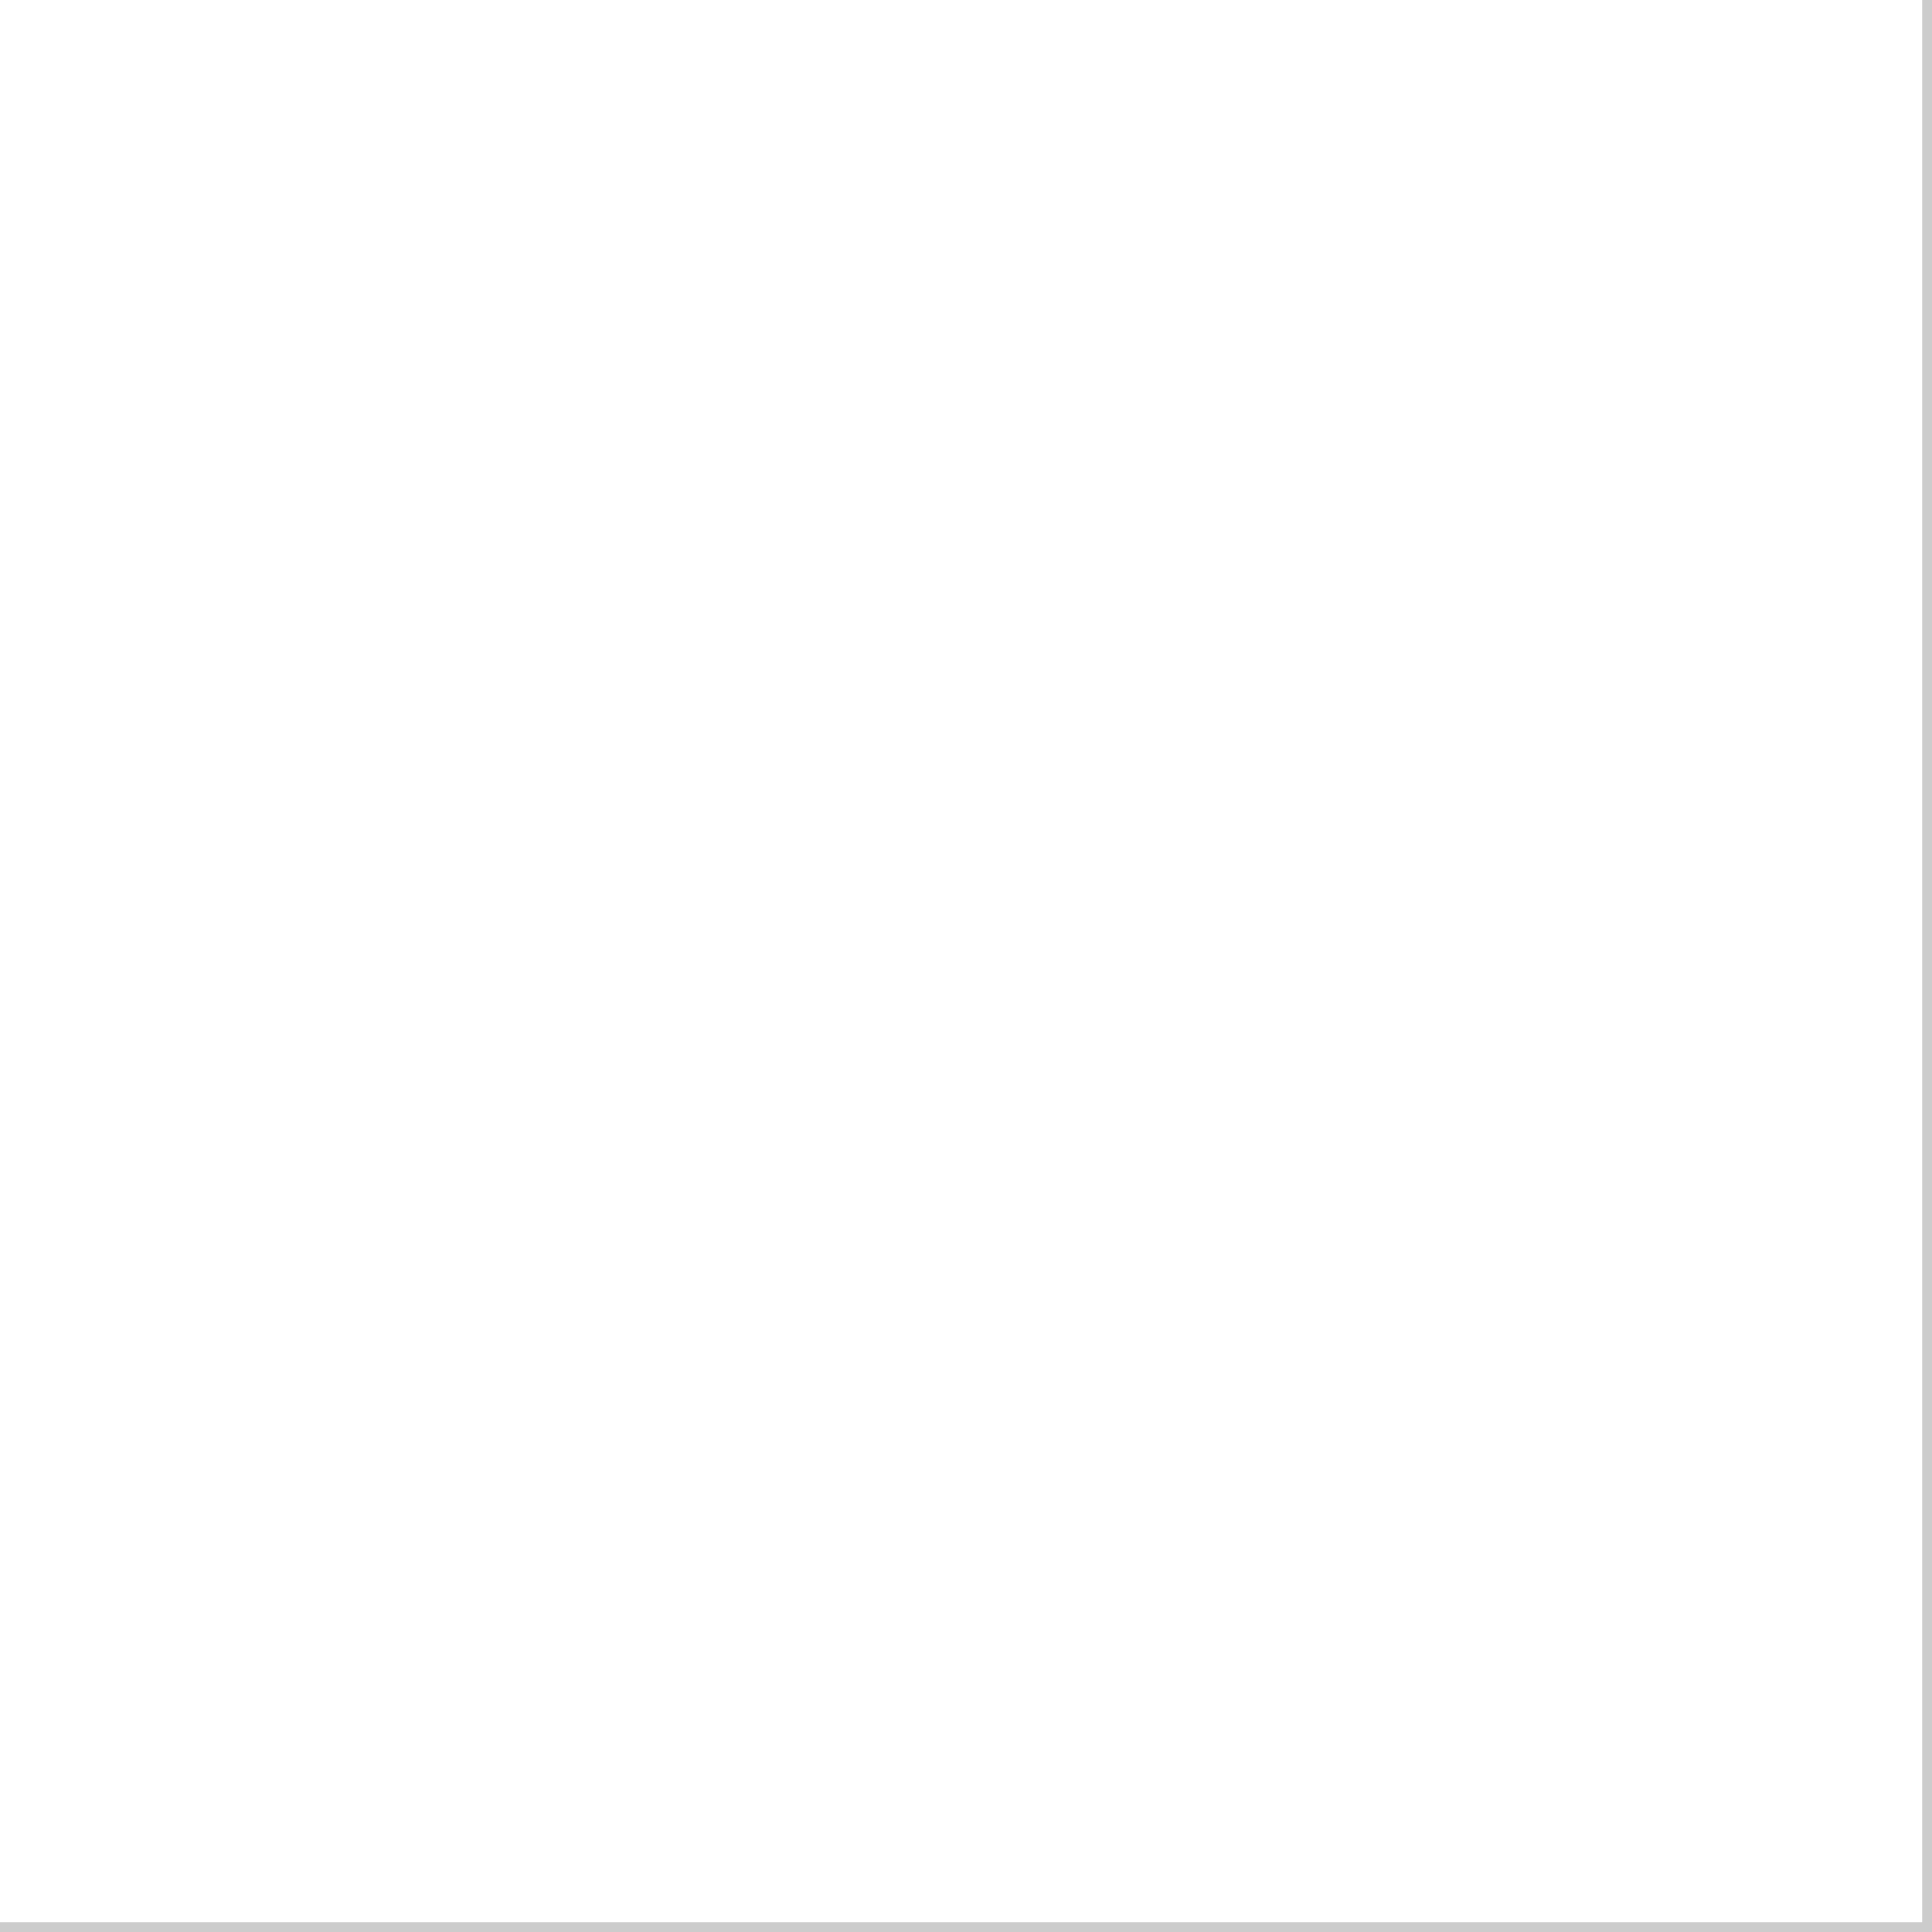
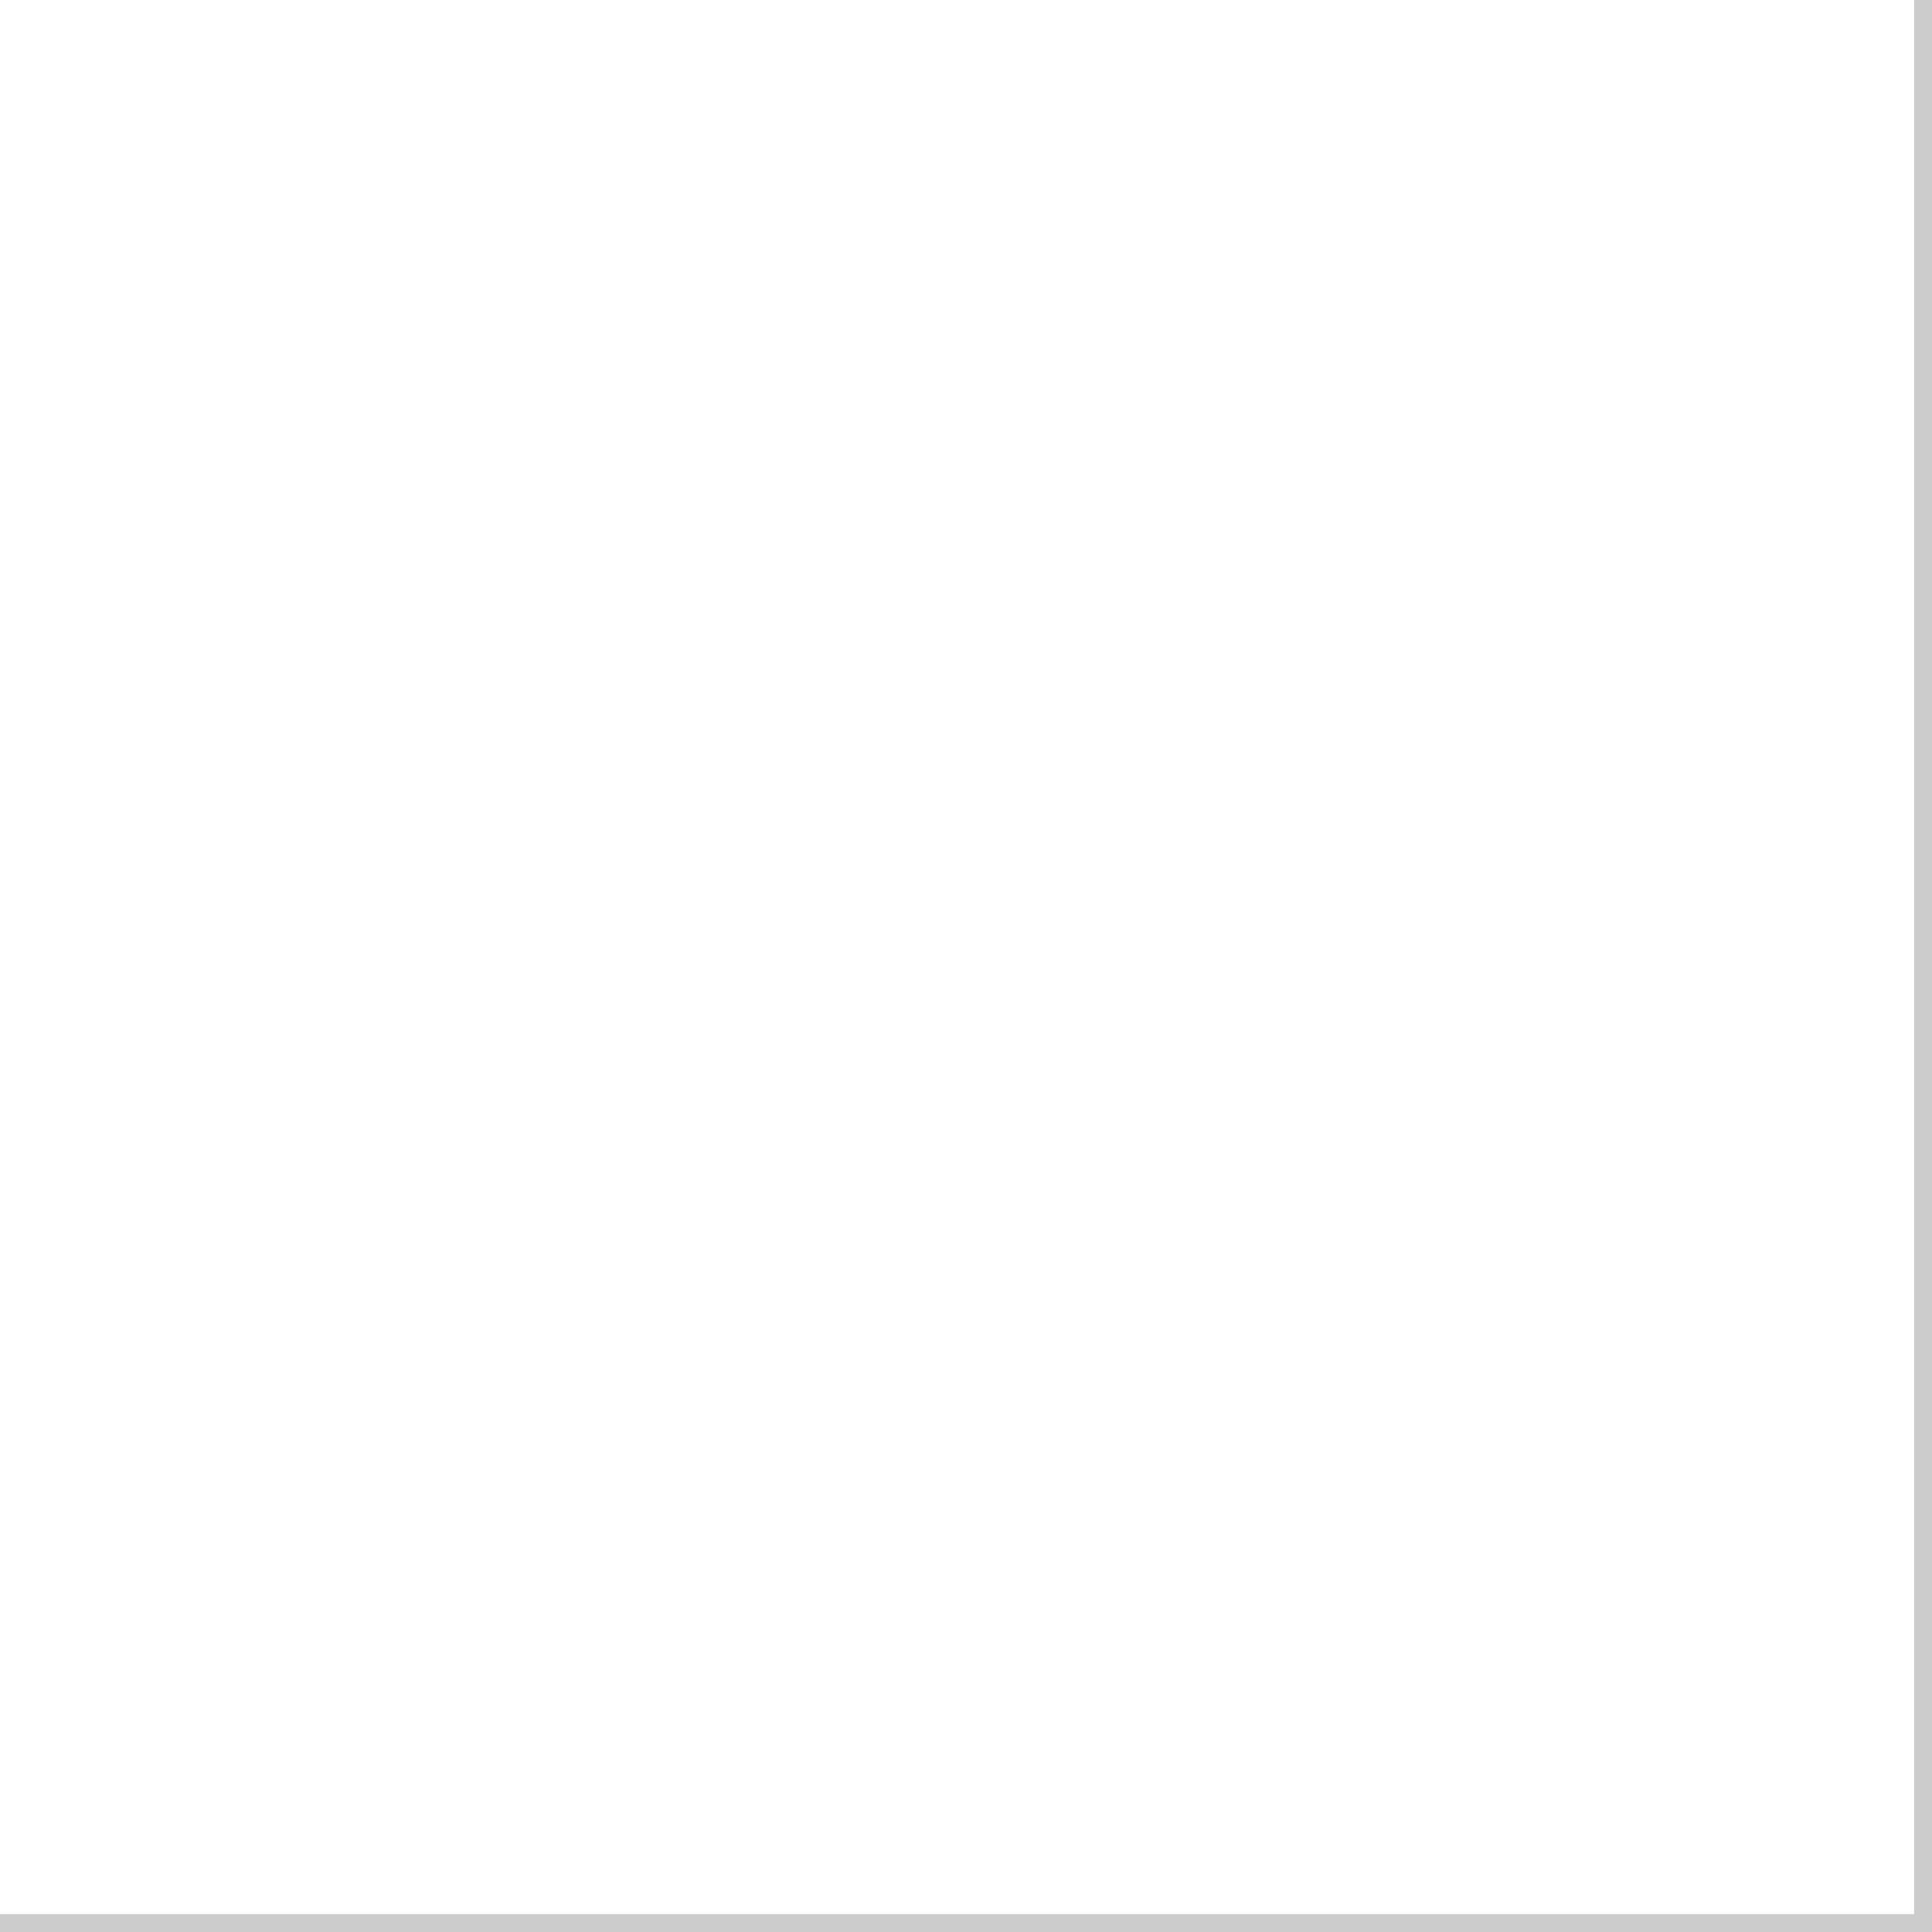
<svg xmlns="http://www.w3.org/2000/svg" id="_레이어_1" data-name="레이어 1" viewBox="0 0 1080 1080">
  <defs>
    <style>
      .cls-1 {
        fill: none;
        stroke: #ccc;
        stroke-miterlimit: 10;
-         stroke-width: 11px;
+         stroke-width: 20px;
      }
    </style>
  </defs>
  <polyline class="cls-1" points="1080 0 1080 1080 0 1080" />
</svg>
